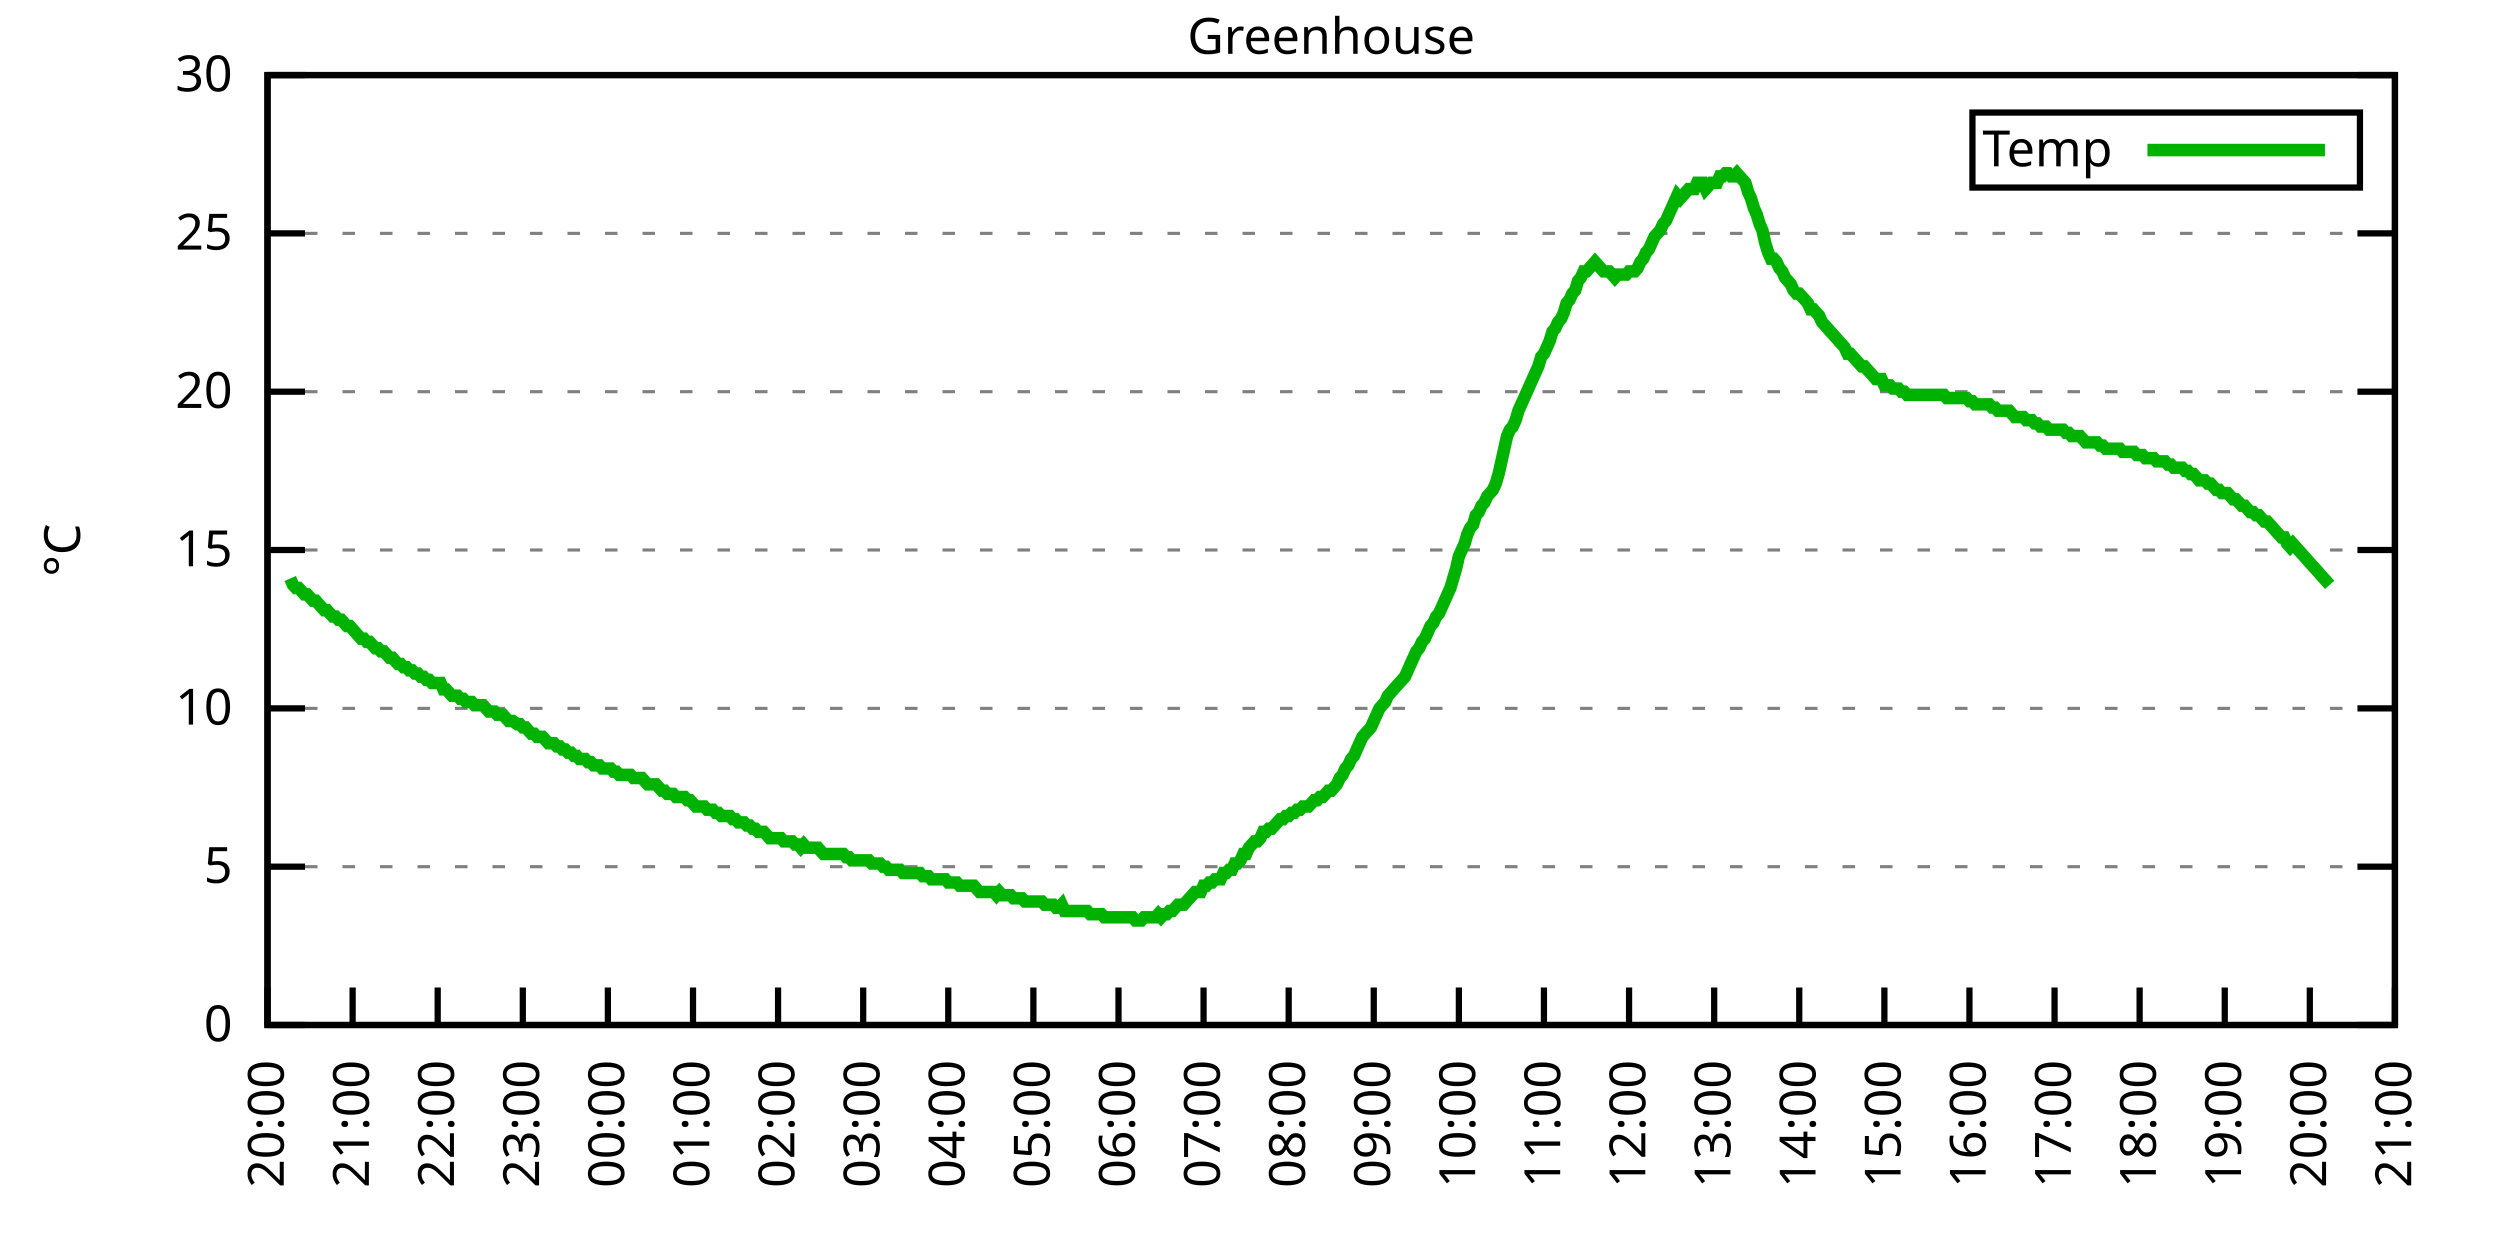
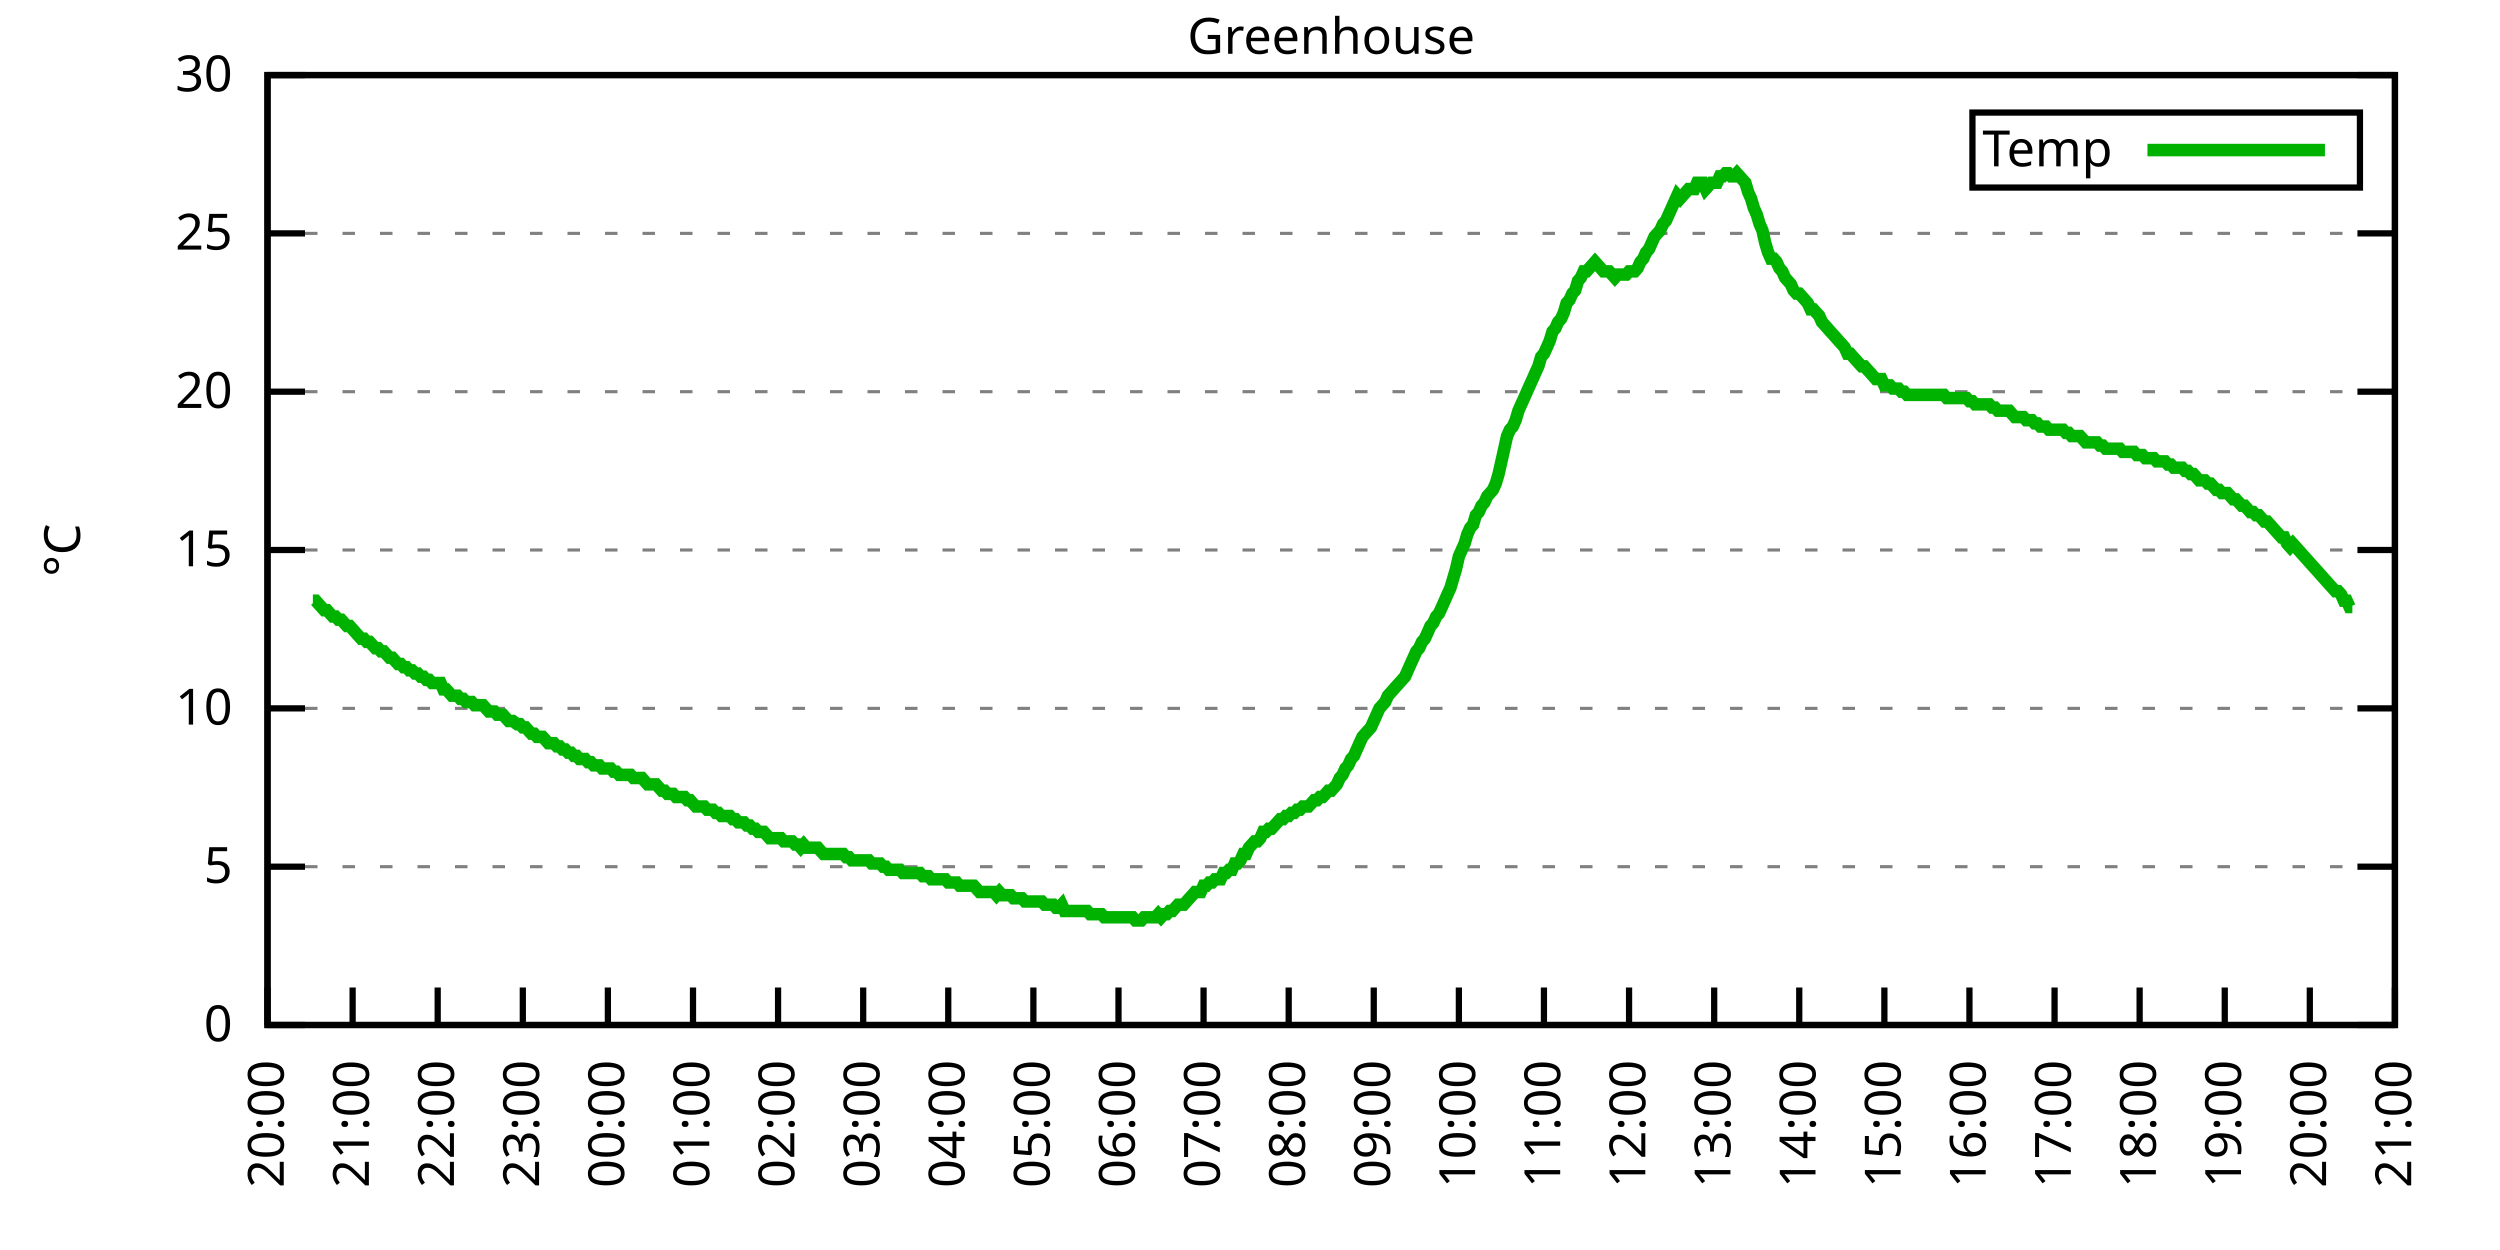
<svg xmlns="http://www.w3.org/2000/svg" xmlns:xlink="http://www.w3.org/1999/xlink" width="400" height="200" viewBox="0 0 400 200">
  <g id="gnuplot_canvas">
    <rect x="0" y="0" width="400" height="200" fill="none" />
    <defs>
      <circle id="gpDot" r="0.5" stroke-width="0.5" stroke="currentColor" />
      <path id="gpPt0" stroke-width="0.333" stroke="currentColor" d="M-1,0 h2 M0,-1 v2" />
      <path id="gpPt1" stroke-width="0.333" stroke="currentColor" d="M-1,-1 L1,1 M1,-1 L-1,1" />
      <path id="gpPt2" stroke-width="0.333" stroke="currentColor" d="M-1,0 L1,0 M0,-1 L0,1 M-1,-1 L1,1 M-1,1 L1,-1" />
      <rect id="gpPt3" stroke-width="0.333" stroke="currentColor" x="-1" y="-1" width="2" height="2" />
      <rect id="gpPt4" stroke-width="0.333" stroke="currentColor" fill="currentColor" x="-1" y="-1" width="2" height="2" />
      <circle id="gpPt5" stroke-width="0.333" stroke="currentColor" cx="0" cy="0" r="1" />
      <use xlink:href="#gpPt5" id="gpPt6" fill="currentColor" stroke="none" />
      <path id="gpPt7" stroke-width="0.333" stroke="currentColor" d="M0,-1.33 L-1.33,0.67 L1.33,0.67 z" />
      <use xlink:href="#gpPt7" id="gpPt8" fill="currentColor" stroke="none" />
      <use xlink:href="#gpPt7" id="gpPt9" stroke="currentColor" transform="rotate(180)" />
      <use xlink:href="#gpPt9" id="gpPt10" fill="currentColor" stroke="none" />
      <use xlink:href="#gpPt3" id="gpPt11" stroke="currentColor" transform="rotate(45)" />
      <use xlink:href="#gpPt11" id="gpPt12" fill="currentColor" stroke="none" />
      <path id="gpPt13" stroke-width="0.333" stroke="currentColor" d="M0,1.330 L1.265,0.411 L0.782,-1.067 L-0.782,-1.076 L-1.265,0.411 z" />
      <use xlink:href="#gpPt13" id="gpPt14" fill="currentColor" stroke="none" />
      <filter id="textbox" filterUnits="objectBoundingBox" x="0" y="0" height="1" width="1">
        <feFlood flood-color="white" flood-opacity="1" result="bgnd" />
        <feComposite in="SourceGraphic" in2="bgnd" operator="atop" />
      </filter>
      <filter id="greybox" filterUnits="objectBoundingBox" x="0" y="0" height="1" width="1">
        <feFlood flood-color="lightgrey" flood-opacity="1" result="grey" />
        <feComposite in="SourceGraphic" in2="grey" operator="atop" />
      </filter>
    </defs>
    <g fill="none" color="white" stroke="currentColor" stroke-width="1.00" stroke-linecap="butt" stroke-linejoin="miter">
</g>
    <g fill="none" color="black" stroke="currentColor" stroke-width="1.00" stroke-linecap="butt" stroke-linejoin="miter">
      <g stroke="none" shape-rendering="crispEdges">
        <polygon fill="rgb(255, 255, 255)" points="42.80,164.00 383.18,164.00 383.18,12.02 42.80,12.02 " />
      </g>
    </g>
    <g fill="none" color="black" stroke="currentColor" stroke-width="1.00" stroke-linecap="butt" stroke-linejoin="miter">
</g>
    <g fill="none" color="black" stroke="black" stroke-width="0.50" stroke-linecap="butt" stroke-linejoin="miter">
</g>
    <g fill="none" color="gray" stroke="currentColor" stroke-width="0.50" stroke-linecap="butt" stroke-linejoin="miter">
      <path stroke="gray" stroke-dasharray="2,4" class="gridline" d="M42.80,164.00 L383.19,164.00  " />
    </g>
    <g fill="none" color="gray" stroke="gray" stroke-width="1.00" stroke-linecap="butt" stroke-linejoin="miter">
</g>
    <g fill="none" color="black" stroke="currentColor" stroke-width="1.00" stroke-linecap="butt" stroke-linejoin="miter">
      <path stroke="black" d="M42.80,164.00 L48.80,164.00 M383.19,164.00 L377.19,164.00  " />
      <g transform="translate(37.20,166.60)" stroke="none" fill="black" font-family="Sans" font-size="8.00" text-anchor="end">
        <text>
          <tspan font-family="Sans"> 0</tspan>
        </text>
      </g>
    </g>
    <g fill="none" color="black" stroke="currentColor" stroke-width="1.00" stroke-linecap="butt" stroke-linejoin="miter">
</g>
    <g fill="none" color="black" stroke="black" stroke-width="0.50" stroke-linecap="butt" stroke-linejoin="miter">
</g>
    <g fill="none" color="gray" stroke="currentColor" stroke-width="0.50" stroke-linecap="butt" stroke-linejoin="miter">
      <path stroke="gray" stroke-dasharray="2,4" class="gridline" d="M42.80,138.67 L383.19,138.67  " />
    </g>
    <g fill="none" color="gray" stroke="gray" stroke-width="1.00" stroke-linecap="butt" stroke-linejoin="miter">
</g>
    <g fill="none" color="black" stroke="currentColor" stroke-width="1.00" stroke-linecap="butt" stroke-linejoin="miter">
      <path stroke="black" d="M42.80,138.67 L48.80,138.67 M383.19,138.67 L377.19,138.67  " />
      <g transform="translate(37.20,141.27)" stroke="none" fill="black" font-family="Sans" font-size="8.00" text-anchor="end">
        <text>
          <tspan font-family="Sans"> 5</tspan>
        </text>
      </g>
    </g>
    <g fill="none" color="black" stroke="currentColor" stroke-width="1.00" stroke-linecap="butt" stroke-linejoin="miter">
</g>
    <g fill="none" color="black" stroke="black" stroke-width="0.50" stroke-linecap="butt" stroke-linejoin="miter">
</g>
    <g fill="none" color="gray" stroke="currentColor" stroke-width="0.50" stroke-linecap="butt" stroke-linejoin="miter">
      <path stroke="gray" stroke-dasharray="2,4" class="gridline" d="M42.80,113.34 L383.19,113.34  " />
    </g>
    <g fill="none" color="gray" stroke="gray" stroke-width="1.00" stroke-linecap="butt" stroke-linejoin="miter">
</g>
    <g fill="none" color="black" stroke="currentColor" stroke-width="1.00" stroke-linecap="butt" stroke-linejoin="miter">
      <path stroke="black" d="M42.80,113.34 L48.80,113.34 M383.19,113.34 L377.19,113.34  " />
      <g transform="translate(37.20,115.94)" stroke="none" fill="black" font-family="Sans" font-size="8.00" text-anchor="end">
        <text>
          <tspan font-family="Sans"> 10</tspan>
        </text>
      </g>
    </g>
    <g fill="none" color="black" stroke="currentColor" stroke-width="1.00" stroke-linecap="butt" stroke-linejoin="miter">
</g>
    <g fill="none" color="black" stroke="black" stroke-width="0.50" stroke-linecap="butt" stroke-linejoin="miter">
</g>
    <g fill="none" color="gray" stroke="currentColor" stroke-width="0.50" stroke-linecap="butt" stroke-linejoin="miter">
      <path stroke="gray" stroke-dasharray="2,4" class="gridline" d="M42.80,88.00 L383.19,88.00  " />
    </g>
    <g fill="none" color="gray" stroke="gray" stroke-width="1.00" stroke-linecap="butt" stroke-linejoin="miter">
</g>
    <g fill="none" color="black" stroke="currentColor" stroke-width="1.00" stroke-linecap="butt" stroke-linejoin="miter">
      <path stroke="black" d="M42.80,88.00 L48.80,88.00 M383.19,88.00 L377.19,88.00  " />
      <g transform="translate(37.20,90.60)" stroke="none" fill="black" font-family="Sans" font-size="8.00" text-anchor="end">
        <text>
          <tspan font-family="Sans"> 15</tspan>
        </text>
      </g>
    </g>
    <g fill="none" color="black" stroke="currentColor" stroke-width="1.00" stroke-linecap="butt" stroke-linejoin="miter">
</g>
    <g fill="none" color="black" stroke="black" stroke-width="0.50" stroke-linecap="butt" stroke-linejoin="miter">
</g>
    <g fill="none" color="gray" stroke="currentColor" stroke-width="0.50" stroke-linecap="butt" stroke-linejoin="miter">
      <path stroke="gray" stroke-dasharray="2,4" class="gridline" d="M42.80,62.67 L383.19,62.67  " />
    </g>
    <g fill="none" color="gray" stroke="gray" stroke-width="1.00" stroke-linecap="butt" stroke-linejoin="miter">
</g>
    <g fill="none" color="black" stroke="currentColor" stroke-width="1.00" stroke-linecap="butt" stroke-linejoin="miter">
      <path stroke="black" d="M42.80,62.67 L48.80,62.67 M383.19,62.67 L377.19,62.67  " />
      <g transform="translate(37.20,65.27)" stroke="none" fill="black" font-family="Sans" font-size="8.00" text-anchor="end">
        <text>
          <tspan font-family="Sans"> 20</tspan>
        </text>
      </g>
    </g>
    <g fill="none" color="black" stroke="currentColor" stroke-width="1.00" stroke-linecap="butt" stroke-linejoin="miter">
</g>
    <g fill="none" color="black" stroke="black" stroke-width="0.50" stroke-linecap="butt" stroke-linejoin="miter">
</g>
    <g fill="none" color="gray" stroke="currentColor" stroke-width="0.50" stroke-linecap="butt" stroke-linejoin="miter">
      <path stroke="gray" stroke-dasharray="2,4" class="gridline" d="M42.80,37.34 L383.19,37.34  " />
    </g>
    <g fill="none" color="gray" stroke="gray" stroke-width="1.00" stroke-linecap="butt" stroke-linejoin="miter">
</g>
    <g fill="none" color="black" stroke="currentColor" stroke-width="1.00" stroke-linecap="butt" stroke-linejoin="miter">
      <path stroke="black" d="M42.80,37.34 L48.80,37.34 M383.19,37.34 L377.19,37.34  " />
      <g transform="translate(37.20,39.94)" stroke="none" fill="black" font-family="Sans" font-size="8.00" text-anchor="end">
        <text>
          <tspan font-family="Sans"> 25</tspan>
        </text>
      </g>
    </g>
    <g fill="none" color="black" stroke="currentColor" stroke-width="1.00" stroke-linecap="butt" stroke-linejoin="miter">
</g>
    <g fill="none" color="black" stroke="black" stroke-width="0.50" stroke-linecap="butt" stroke-linejoin="miter">
</g>
    <g fill="none" color="gray" stroke="currentColor" stroke-width="0.50" stroke-linecap="butt" stroke-linejoin="miter">
      <path stroke="gray" stroke-dasharray="2,4" class="gridline" d="M42.80,12.01 L383.19,12.01  " />
    </g>
    <g fill="none" color="gray" stroke="gray" stroke-width="1.00" stroke-linecap="butt" stroke-linejoin="miter">
</g>
    <g fill="none" color="black" stroke="currentColor" stroke-width="1.00" stroke-linecap="butt" stroke-linejoin="miter">
      <path stroke="black" d="M42.80,12.01 L48.80,12.01 M383.19,12.01 L377.19,12.01  " />
      <g transform="translate(37.20,14.61)" stroke="none" fill="black" font-family="Sans" font-size="8.00" text-anchor="end">
        <text>
          <tspan font-family="Sans"> 30</tspan>
        </text>
      </g>
    </g>
    <g fill="none" color="black" stroke="currentColor" stroke-width="1.00" stroke-linecap="butt" stroke-linejoin="miter">
      <path stroke="black" d="M42.80,164.00 L42.80,158.00  " />
      <g transform="translate(45.40,169.60) rotate(270.00)" stroke="none" fill="black" font-family="Sans" font-size="8.00" text-anchor="end">
        <text>
          <tspan font-family="Sans">20:00</tspan>
        </text>
      </g>
    </g>
    <g fill="none" color="black" stroke="currentColor" stroke-width="1.00" stroke-linecap="butt" stroke-linejoin="miter">
      <path stroke="black" d="M56.42,164.00 L56.42,158.00  " />
      <g transform="translate(59.02,169.60) rotate(270.00)" stroke="none" fill="black" font-family="Sans" font-size="8.00" text-anchor="end">
        <text>
          <tspan font-family="Sans">21:00</tspan>
        </text>
      </g>
    </g>
    <g fill="none" color="black" stroke="currentColor" stroke-width="1.00" stroke-linecap="butt" stroke-linejoin="miter">
      <path stroke="black" d="M70.03,164.00 L70.03,158.00  " />
      <g transform="translate(72.63,169.60) rotate(270.00)" stroke="none" fill="black" font-family="Sans" font-size="8.00" text-anchor="end">
        <text>
          <tspan font-family="Sans">22:00</tspan>
        </text>
      </g>
    </g>
    <g fill="none" color="black" stroke="currentColor" stroke-width="1.00" stroke-linecap="butt" stroke-linejoin="miter">
      <path stroke="black" d="M83.65,164.00 L83.65,158.00  " />
      <g transform="translate(86.25,169.60) rotate(270.00)" stroke="none" fill="black" font-family="Sans" font-size="8.00" text-anchor="end">
        <text>
          <tspan font-family="Sans">23:00</tspan>
        </text>
      </g>
    </g>
    <g fill="none" color="black" stroke="currentColor" stroke-width="1.00" stroke-linecap="butt" stroke-linejoin="miter">
      <path stroke="black" d="M97.26,164.00 L97.26,158.00  " />
      <g transform="translate(99.86,169.60) rotate(270.00)" stroke="none" fill="black" font-family="Sans" font-size="8.00" text-anchor="end">
        <text>
          <tspan font-family="Sans">00:00</tspan>
        </text>
      </g>
    </g>
    <g fill="none" color="black" stroke="currentColor" stroke-width="1.00" stroke-linecap="butt" stroke-linejoin="miter">
      <path stroke="black" d="M110.88,164.00 L110.88,158.00  " />
      <g transform="translate(113.48,169.60) rotate(270.00)" stroke="none" fill="black" font-family="Sans" font-size="8.00" text-anchor="end">
        <text>
          <tspan font-family="Sans">01:00</tspan>
        </text>
      </g>
    </g>
    <g fill="none" color="black" stroke="currentColor" stroke-width="1.00" stroke-linecap="butt" stroke-linejoin="miter">
      <path stroke="black" d="M124.49,164.00 L124.49,158.00  " />
      <g transform="translate(127.09,169.60) rotate(270.00)" stroke="none" fill="black" font-family="Sans" font-size="8.00" text-anchor="end">
        <text>
          <tspan font-family="Sans">02:00</tspan>
        </text>
      </g>
    </g>
    <g fill="none" color="black" stroke="currentColor" stroke-width="1.00" stroke-linecap="butt" stroke-linejoin="miter">
      <path stroke="black" d="M138.11,164.00 L138.11,158.00  " />
      <g transform="translate(140.71,169.60) rotate(270.00)" stroke="none" fill="black" font-family="Sans" font-size="8.00" text-anchor="end">
        <text>
          <tspan font-family="Sans">03:00</tspan>
        </text>
      </g>
    </g>
    <g fill="none" color="black" stroke="currentColor" stroke-width="1.00" stroke-linecap="butt" stroke-linejoin="miter">
      <path stroke="black" d="M151.72,164.00 L151.72,158.00  " />
      <g transform="translate(154.32,169.60) rotate(270.00)" stroke="none" fill="black" font-family="Sans" font-size="8.00" text-anchor="end">
        <text>
          <tspan font-family="Sans">04:00</tspan>
        </text>
      </g>
    </g>
    <g fill="none" color="black" stroke="currentColor" stroke-width="1.00" stroke-linecap="butt" stroke-linejoin="miter">
      <path stroke="black" d="M165.34,164.00 L165.34,158.00  " />
      <g transform="translate(167.94,169.60) rotate(270.00)" stroke="none" fill="black" font-family="Sans" font-size="8.00" text-anchor="end">
        <text>
          <tspan font-family="Sans">05:00</tspan>
        </text>
      </g>
    </g>
    <g fill="none" color="black" stroke="currentColor" stroke-width="1.00" stroke-linecap="butt" stroke-linejoin="miter">
      <path stroke="black" d="M178.96,164.00 L178.96,158.00  " />
      <g transform="translate(181.56,169.60) rotate(270.00)" stroke="none" fill="black" font-family="Sans" font-size="8.00" text-anchor="end">
        <text>
          <tspan font-family="Sans">06:00</tspan>
        </text>
      </g>
    </g>
    <g fill="none" color="black" stroke="currentColor" stroke-width="1.00" stroke-linecap="butt" stroke-linejoin="miter">
      <path stroke="black" d="M192.57,164.00 L192.57,158.00  " />
      <g transform="translate(195.17,169.60) rotate(270.00)" stroke="none" fill="black" font-family="Sans" font-size="8.00" text-anchor="end">
        <text>
          <tspan font-family="Sans">07:00</tspan>
        </text>
      </g>
    </g>
    <g fill="none" color="black" stroke="currentColor" stroke-width="1.00" stroke-linecap="butt" stroke-linejoin="miter">
      <path stroke="black" d="M206.19,164.00 L206.19,158.00  " />
      <g transform="translate(208.79,169.60) rotate(270.00)" stroke="none" fill="black" font-family="Sans" font-size="8.00" text-anchor="end">
        <text>
          <tspan font-family="Sans">08:00</tspan>
        </text>
      </g>
    </g>
    <g fill="none" color="black" stroke="currentColor" stroke-width="1.00" stroke-linecap="butt" stroke-linejoin="miter">
      <path stroke="black" d="M219.80,164.00 L219.80,158.00  " />
      <g transform="translate(222.40,169.60) rotate(270.00)" stroke="none" fill="black" font-family="Sans" font-size="8.00" text-anchor="end">
        <text>
          <tspan font-family="Sans">09:00</tspan>
        </text>
      </g>
    </g>
    <g fill="none" color="black" stroke="currentColor" stroke-width="1.00" stroke-linecap="butt" stroke-linejoin="miter">
      <path stroke="black" d="M233.42,164.00 L233.42,158.00  " />
      <g transform="translate(236.02,169.60) rotate(270.00)" stroke="none" fill="black" font-family="Sans" font-size="8.00" text-anchor="end">
        <text>
          <tspan font-family="Sans">10:00</tspan>
        </text>
      </g>
    </g>
    <g fill="none" color="black" stroke="currentColor" stroke-width="1.00" stroke-linecap="butt" stroke-linejoin="miter">
      <path stroke="black" d="M247.03,164.00 L247.03,158.00  " />
      <g transform="translate(249.63,169.60) rotate(270.00)" stroke="none" fill="black" font-family="Sans" font-size="8.00" text-anchor="end">
        <text>
          <tspan font-family="Sans">11:00</tspan>
        </text>
      </g>
    </g>
    <g fill="none" color="black" stroke="currentColor" stroke-width="1.00" stroke-linecap="butt" stroke-linejoin="miter">
      <path stroke="black" d="M260.65,164.00 L260.65,158.00  " />
      <g transform="translate(263.25,169.60) rotate(270.00)" stroke="none" fill="black" font-family="Sans" font-size="8.00" text-anchor="end">
        <text>
          <tspan font-family="Sans">12:00</tspan>
        </text>
      </g>
    </g>
    <g fill="none" color="black" stroke="currentColor" stroke-width="1.00" stroke-linecap="butt" stroke-linejoin="miter">
      <path stroke="black" d="M274.27,164.00 L274.27,158.00  " />
      <g transform="translate(276.87,169.60) rotate(270.00)" stroke="none" fill="black" font-family="Sans" font-size="8.00" text-anchor="end">
        <text>
          <tspan font-family="Sans">13:00</tspan>
        </text>
      </g>
    </g>
    <g fill="none" color="black" stroke="currentColor" stroke-width="1.00" stroke-linecap="butt" stroke-linejoin="miter">
      <path stroke="black" d="M287.88,164.00 L287.88,158.00  " />
      <g transform="translate(290.48,169.60) rotate(270.00)" stroke="none" fill="black" font-family="Sans" font-size="8.00" text-anchor="end">
        <text>
          <tspan font-family="Sans">14:00</tspan>
        </text>
      </g>
    </g>
    <g fill="none" color="black" stroke="currentColor" stroke-width="1.00" stroke-linecap="butt" stroke-linejoin="miter">
      <path stroke="black" d="M301.50,164.00 L301.50,158.00  " />
      <g transform="translate(304.10,169.60) rotate(270.00)" stroke="none" fill="black" font-family="Sans" font-size="8.00" text-anchor="end">
        <text>
          <tspan font-family="Sans">15:00</tspan>
        </text>
      </g>
    </g>
    <g fill="none" color="black" stroke="currentColor" stroke-width="1.00" stroke-linecap="butt" stroke-linejoin="miter">
      <path stroke="black" d="M315.11,164.00 L315.11,158.00  " />
      <g transform="translate(317.71,169.60) rotate(270.00)" stroke="none" fill="black" font-family="Sans" font-size="8.00" text-anchor="end">
        <text>
          <tspan font-family="Sans">16:00</tspan>
        </text>
      </g>
    </g>
    <g fill="none" color="black" stroke="currentColor" stroke-width="1.00" stroke-linecap="butt" stroke-linejoin="miter">
      <path stroke="black" d="M328.73,164.00 L328.73,158.00  " />
      <g transform="translate(331.33,169.60) rotate(270.00)" stroke="none" fill="black" font-family="Sans" font-size="8.00" text-anchor="end">
        <text>
          <tspan font-family="Sans">17:00</tspan>
        </text>
      </g>
    </g>
    <g fill="none" color="black" stroke="currentColor" stroke-width="1.00" stroke-linecap="butt" stroke-linejoin="miter">
      <path stroke="black" d="M342.34,164.00 L342.34,158.00  " />
      <g transform="translate(344.94,169.60) rotate(270.00)" stroke="none" fill="black" font-family="Sans" font-size="8.00" text-anchor="end">
        <text>
          <tspan font-family="Sans">18:00</tspan>
        </text>
      </g>
    </g>
    <g fill="none" color="black" stroke="currentColor" stroke-width="1.00" stroke-linecap="butt" stroke-linejoin="miter">
      <path stroke="black" d="M355.96,164.00 L355.96,158.00  " />
      <g transform="translate(358.56,169.60) rotate(270.00)" stroke="none" fill="black" font-family="Sans" font-size="8.00" text-anchor="end">
        <text>
          <tspan font-family="Sans">19:00</tspan>
        </text>
      </g>
    </g>
    <g fill="none" color="black" stroke="currentColor" stroke-width="1.00" stroke-linecap="butt" stroke-linejoin="miter">
      <path stroke="black" d="M369.57,164.00 L369.57,158.00  " />
      <g transform="translate(372.17,169.60) rotate(270.00)" stroke="none" fill="black" font-family="Sans" font-size="8.00" text-anchor="end">
        <text>
          <tspan font-family="Sans">20:00</tspan>
        </text>
      </g>
    </g>
    <g fill="none" color="black" stroke="currentColor" stroke-width="1.00" stroke-linecap="butt" stroke-linejoin="miter">
      <path stroke="black" d="M383.19,164.00 L383.19,158.00  " />
      <g transform="translate(385.79,169.60) rotate(270.00)" stroke="none" fill="black" font-family="Sans" font-size="8.00" text-anchor="end">
        <text>
          <tspan font-family="Sans">21:00</tspan>
        </text>
      </g>
    </g>
    <g fill="none" color="black" stroke="currentColor" stroke-width="1.00" stroke-linecap="butt" stroke-linejoin="miter">
</g>
    <g fill="none" color="black" stroke="currentColor" stroke-width="1.00" stroke-linecap="butt" stroke-linejoin="miter">
      <path stroke="black" d="M42.80,12.01 L42.80,164.00 L383.19,164.00 L383.19,12.01 L42.80,12.01 Z  " />
    </g>
    <g fill="none" color="black" stroke="currentColor" stroke-width="1.00" stroke-linecap="butt" stroke-linejoin="miter">
</g>
    <g fill="none" color="black" stroke="currentColor" stroke-width="1.00" stroke-linecap="butt" stroke-linejoin="miter">
      <path stroke="black" d="M315.59,30.01 L315.59,18.01 L377.59,18.01 L377.59,30.01 L315.59,30.01 Z  " />
    </g>
    <g id="Greenhouse_plot_1">
      <g fill="none" color="white" stroke="black" stroke-width="2.00" stroke-linecap="butt" stroke-linejoin="miter">
</g>
      <g fill="none" color="black" stroke="currentColor" stroke-width="2.00" stroke-linecap="butt" stroke-linejoin="miter">
        <g transform="translate(337.99,26.61)" stroke="none" fill="black" font-family="Sans" font-size="8.00" text-anchor="end">
          <text>
            <tspan font-family="Sans">Temp</tspan>
          </text>
        </g>
      </g>
      <g fill="none" color="black" stroke="currentColor" stroke-width="2.00" stroke-linecap="butt" stroke-linejoin="miter">
-         <path stroke="rgb(  0, 178,   0)" d="M343.59,24.01 L371.99,24.01 M46.43,92.56 L46.88,93.58 L47.34,94.08 L47.79,94.08 L48.25,94.59 L48.70,95.10   L49.15,95.10 L49.61,95.60 L50.06,96.11 L50.52,96.11 L50.97,96.62 L51.42,97.12 L51.88,97.63 L52.33,97.63   L52.78,98.14 L53.24,98.64 L53.69,98.64 L54.15,99.15 L54.60,99.15 L55.05,99.66 L55.51,100.16 L55.96,100.16   L56.42,100.67 L56.87,101.18 L57.32,101.68 L57.78,102.19 L58.23,102.19 L58.68,102.70 L59.14,102.70 L59.59,103.20   L60.05,103.71 L60.50,103.71 L60.95,104.22 L61.41,104.22 L61.86,104.72 L62.32,105.23 L62.77,105.23 L63.22,105.74   L63.68,106.24 L64.13,106.24 L64.58,106.75 L65.04,106.75 L65.49,107.26 L65.95,107.26 L66.40,107.76 L66.85,107.76   L67.31,108.27 L67.76,108.27 L68.22,108.78 L68.67,108.78 L69.12,109.28 L69.58,109.28 L70.03,109.28 L70.49,109.28   L70.94,110.30 L71.39,110.30 L71.85,110.80 L72.30,111.31 L72.75,111.31 L73.21,111.31 L73.66,111.82 L74.12,111.82   L74.57,112.32 L75.02,112.32 L75.48,112.32 L75.93,112.83 L76.39,112.83 L76.84,112.83 L77.29,112.83 L77.75,113.34   L78.20,113.84 L78.65,113.84 L79.11,113.84 L79.56,114.35 L80.02,114.35 L80.47,114.35 L80.92,114.86 L81.38,115.36   L81.83,115.36 L82.06,115.36 L82.74,115.87 L83.19,115.87 L83.65,116.38 L84.10,116.38 L84.55,116.88 L85.01,117.39   L85.46,117.39 L85.92,117.90 L86.37,117.90 L86.82,117.90 L87.28,118.40 L87.73,118.91 L88.19,118.91 L88.64,118.91   L89.09,119.42 L89.55,119.42 L90.00,119.92 L90.45,119.92 L90.91,120.43 L91.36,120.43 L91.82,120.94 L92.27,120.94   L92.72,121.44 L93.18,121.44 L93.63,121.44 L94.09,121.95 L94.54,121.95 L94.99,122.46 L95.45,122.46 L95.90,122.46   L96.35,122.96 L96.81,122.96 L97.26,122.96 L97.72,122.96 L98.17,123.47 L98.62,123.47 L99.08,123.98 L99.53,123.98   L99.99,123.98 L100.44,123.98 L100.89,123.98 L101.35,124.48 L101.80,124.48 L102.25,124.48 L102.71,124.48 L103.16,124.99   L103.62,125.50 L104.07,125.50 L104.52,125.50 L104.98,125.50 L105.43,126.00 L105.89,126.51 L106.34,126.51 L106.79,127.02   L107.25,127.02 L107.70,127.02 L108.15,127.52 L108.61,127.52 L109.06,127.52 L109.52,127.52 L109.97,128.03 L110.42,128.03   L110.88,128.54 L111.33,129.04 L111.79,129.04 L112.24,129.04 L112.69,129.04 L113.15,129.55 L113.60,129.55 L114.05,129.55   L114.51,130.06 L114.96,130.06 L115.42,130.56 L115.87,130.56 L116.32,130.56 L116.78,130.56 L117.23,131.07 L117.69,131.07   L118.14,131.58 L118.59,131.58 L119.05,131.58 L119.50,132.08 L119.96,132.08 L120.41,132.59 L120.86,132.59 L121.32,133.10   L121.77,133.10 L122.22,133.10 L122.68,133.60 L123.13,134.11 L123.59,134.11 L124.04,134.11 L124.49,134.11 L124.95,134.11   L125.40,134.62 L125.86,134.62 L126.31,134.62 L126.76,134.62 L127.22,135.12 L127.67,135.12 L128.12,135.63 L128.58,135.12   L129.03,135.63 L129.49,135.63 L129.94,135.63 L130.39,135.63 L130.85,135.63 L131.30,136.14 L131.76,136.64 L132.21,136.64   L132.66,136.64 L133.12,136.64 L133.57,136.64 L134.02,136.64 L134.48,136.64 L134.93,136.64 L135.39,137.15 L135.84,137.15   L136.29,137.66 L136.75,137.66 L137.20,137.66 L137.66,137.66 L138.11,137.66 L138.56,137.66 L139.02,137.66 L139.47,138.16   L139.92,138.16 L140.38,138.16 L140.83,138.16 L141.29,138.67 L141.74,138.67 L142.19,139.17 L142.65,139.17 L143.10,139.17   L143.56,139.17 L144.01,139.17 L144.46,139.68 L144.92,139.68 L145.37,139.68 L145.82,139.68 L146.28,139.68 L146.73,139.68   L147.19,139.68 L147.64,140.19 L148.09,140.19 L148.55,140.19 L149.00,140.69 L149.46,140.69 L149.91,140.69 L150.36,140.69   L150.82,140.69 L151.27,140.69 L151.72,141.20 L152.18,141.20 L152.63,141.20 L153.09,141.20 L153.54,141.71 L153.99,141.71   L154.45,141.71 L154.90,141.71 L155.36,141.71 L155.81,141.71 L156.26,142.21 L156.72,142.72 L157.17,142.72 L157.62,142.72   L158.08,142.72 L158.53,142.72 L158.99,142.72 L159.44,143.23 L159.89,142.72 L160.35,143.23 L160.80,143.23 L161.26,143.23   L161.71,143.23 L162.16,143.73 L162.62,143.73 L163.07,143.73 L163.52,143.73 L163.98,144.24 L164.43,144.24 L164.89,144.24   L165.34,144.24 L165.79,144.24 L166.25,144.24 L166.70,144.24 L167.16,144.75 L167.61,144.75 L168.06,144.75 L168.52,144.75   L168.97,145.25 L169.43,145.25 L169.88,144.75 L170.33,145.76 L170.79,145.76 L171.24,145.76 L171.69,145.76 L172.15,145.76   L172.60,145.76 L173.06,145.76 L173.51,145.76 L173.96,145.76 L174.42,146.27 L174.87,146.27 L175.33,146.27 L175.78,146.27   L176.23,146.27 L176.69,146.77 L177.14,146.77 L177.59,146.77 L178.05,146.77 L178.50,146.77 L178.96,146.77 L179.41,146.77   L179.86,146.77 L180.32,146.77 L180.77,146.77 L181.23,146.77 L181.68,147.28 L182.13,147.28 L182.59,147.28 L183.04,146.77   L183.49,146.77 L183.95,146.77 L184.40,146.77 L184.86,146.77 L185.31,146.27 L185.76,146.77 L186.22,146.27 L186.67,146.27   L187.13,145.76 L187.58,145.76 L188.03,145.25 L188.49,144.75 L188.94,144.75 L189.39,144.75 L189.85,144.24 L190.30,143.73   L190.76,143.23 L191.21,142.72 L191.66,142.72 L192.12,142.72 L192.57,141.71 L193.03,141.71 L193.48,141.20 L193.93,141.20   L194.39,140.69 L194.84,140.69 L195.29,140.69 L195.75,139.68 L196.20,139.68 L196.66,139.17 L197.11,139.17 L197.56,138.16   L198.02,138.16 L198.47,137.66 L198.93,136.64 L199.38,136.64 L199.83,135.63 L200.29,135.12 L200.74,134.62 L201.19,134.62   L201.65,134.11 L202.10,133.10 L202.56,133.10 L203.01,132.59 L203.46,132.59 L203.92,132.08 L204.37,131.58 L204.83,131.07   L205.28,131.07 L205.73,130.56 L206.19,130.56 L206.64,130.06 L207.09,130.06 L207.55,129.55 L208.00,129.55 L208.46,129.04   L208.91,129.04 L209.36,129.04 L209.82,128.54 L210.27,128.03 L210.73,128.03 L211.18,127.52 L211.63,127.52 L212.09,127.02   L212.54,126.51 L213.00,126.51 L213.45,126.00 L213.90,125.50 L214.36,124.48 L214.81,123.98 L215.26,122.96 L215.72,122.46   L216.17,121.44 L216.63,120.94 L217.08,119.92 L217.53,118.91 L217.99,117.90 L218.44,117.39 L218.90,116.88 L219.35,116.38   L219.80,115.36 L220.26,114.35 L220.71,113.34 L221.16,112.83 L221.62,112.32 L222.07,111.31 L222.53,110.80 L222.98,110.30   L223.43,109.79 L223.89,109.28 L224.34,108.78 L224.80,108.27 L225.25,107.26 L225.70,106.24 L226.16,105.23 L226.61,104.22   L227.06,103.71 L227.52,102.70 L227.97,102.19 L228.43,101.18 L228.88,100.16 L229.33,99.66 L229.79,98.64 L230.24,98.14   L230.70,97.12 L231.15,96.11 L231.60,95.10 L232.06,94.08 L232.51,92.56 L232.96,91.04 L233.42,89.02 L233.87,88.00   L234.33,86.99 L234.78,85.47 L235.23,84.46 L235.69,83.95 L236.14,82.43 L236.60,81.93 L237.05,80.91 L237.50,80.41   L237.96,79.39 L238.41,78.89 L238.86,78.38 L239.32,77.37 L239.77,75.85 L240.23,73.82 L240.68,71.79 L241.13,69.77   L241.59,68.75 L242.04,68.25 L242.50,67.23 L242.95,65.71 L243.40,64.70 L243.86,63.69 L244.31,62.67 L244.76,61.66   L245.22,60.65 L245.67,59.63 L246.13,58.62 L246.58,57.10 L247.03,56.59 L247.49,55.58 L247.94,54.57 L248.40,53.05   L248.85,52.54 L249.30,51.53 L249.76,51.02 L250.21,50.01 L250.66,48.49 L251.12,47.98 L251.57,46.97 L252.03,46.46   L252.48,44.94 L252.93,44.43 L253.39,43.42 L253.84,43.42 L254.30,42.91 L254.75,42.41 L255.20,41.90 L255.66,42.41   L256.11,42.91 L256.56,43.42 L257.02,43.42 L257.47,43.42 L257.93,43.93 L258.38,44.43 L258.83,43.93 L259.29,43.93   L259.74,43.93 L260.20,43.93 L260.65,43.42 L261.10,43.42 L261.56,43.42 L262.01,42.91 L262.47,41.90 L262.92,41.39   L263.37,40.38 L263.83,39.87 L264.28,38.86 L264.73,37.85 L265.19,37.34 L265.64,36.84 L266.10,35.82 L266.55,35.32   L267.00,34.30 L267.46,33.29 L267.91,32.28 L268.37,31.26 L268.82,31.77 L269.27,31.26 L269.73,30.76 L270.18,30.25   L270.63,30.25 L271.09,30.25 L271.54,29.24 L272.00,29.24 L272.45,29.24 L272.90,30.25 L273.36,29.74 L273.81,29.24   L274.27,29.24 L274.72,29.24 L275.17,28.22 L275.63,28.22 L276.08,27.72 L276.53,27.72 L276.99,28.22 L277.44,28.22   L277.90,27.72 L278.35,28.22 L278.80,28.73 L279.26,29.24 L279.71,30.76 L280.17,31.77 L280.62,33.29 L281.07,34.30   L281.53,35.82 L281.98,36.84 L282.43,38.86 L282.89,40.38 L283.34,41.39 L283.80,41.39 L284.25,41.90 L284.70,42.91   L285.16,43.42 L285.61,44.43 L286.07,44.94 L286.52,45.45 L286.97,46.46 L287.43,46.97 L287.88,46.97 L288.33,47.47   L288.79,47.98 L289.24,48.49 L289.70,49.50 L290.15,49.50 L290.60,50.01 L291.06,50.51 L291.51,51.53 L291.97,52.03   L292.42,52.54 L292.87,53.05 L293.33,53.55 L293.78,54.06 L294.23,54.57 L294.69,55.07 L295.14,55.58 L295.60,56.59   L296.05,56.59 L296.50,57.10 L296.96,57.61 L297.41,58.11 L297.87,58.62 L298.32,58.62 L298.77,59.13 L299.23,59.63   L299.68,60.14 L300.13,60.65 L300.59,60.65 L301.04,60.65 L301.50,61.66 L301.95,61.66 L302.40,61.66 L302.86,62.17   L303.31,62.17 L303.77,62.17 L304.22,62.67 L304.67,62.67 L305.13,63.18 L305.58,63.18 L306.03,63.18 L306.49,63.18   L306.94,63.18 L307.40,63.18 L307.85,63.18 L308.30,63.18 L308.76,63.18 L309.21,63.18 L309.67,63.18 L310.12,63.18   L310.57,63.18 L311.03,63.18 L311.48,63.69 L311.94,63.69 L312.39,63.69 L312.84,63.69 L313.30,63.69 L313.75,63.69   L314.20,63.69 L314.66,63.69 L315.11,64.19 L315.57,64.19 L316.02,64.70 L316.47,64.70 L316.93,64.70 L317.38,64.70   L317.84,64.70 L318.29,64.70 L318.74,65.21 L319.20,65.21 L319.65,65.71 L320.10,65.71 L320.56,65.71 L321.01,65.71   L321.47,65.71 L321.92,66.22 L322.37,66.73 L322.83,66.73 L323.28,66.73 L323.74,66.73 L324.19,67.23 L324.64,67.23   L325.10,67.23 L325.55,67.74 L326.00,67.74 L326.46,68.25 L326.91,68.25 L327.37,68.25 L327.82,68.75 L328.27,68.75   L328.73,68.75 L329.18,68.75 L329.64,68.75 L330.09,68.75 L330.54,69.26 L331.00,69.26 L331.45,69.77 L331.90,69.77   L332.36,69.77 L332.81,69.77 L333.27,70.27 L333.72,70.78 L334.17,70.78 L334.63,70.78 L335.08,70.78 L335.54,70.78   L335.99,71.29 L336.44,71.29 L336.90,71.79 L337.35,71.79 L337.80,71.79 L338.26,71.79 L338.71,71.79 L339.17,71.79   L339.62,72.30 L340.07,72.30 L340.53,72.30 L340.98,72.30 L341.44,72.30 L341.89,72.81 L342.34,72.81 L342.80,72.81   L343.25,73.31 L343.70,73.31 L344.16,73.31 L344.61,73.31 L345.07,73.82 L345.52,73.82 L345.97,73.82 L346.43,73.82   L346.88,74.33 L347.34,74.33 L347.79,74.83 L348.24,74.83 L348.70,74.83 L349.15,74.83 L349.60,75.34 L350.06,75.34   L350.51,75.85 L350.97,75.85 L351.42,76.35 L351.87,76.86 L352.33,76.86 L352.78,76.86 L353.24,77.37 L353.69,77.37   L354.14,77.87 L354.60,78.38 L355.05,78.38 L355.50,78.89 L355.96,78.89 L356.41,78.89 L356.87,79.39 L357.32,79.90   L357.77,79.90 L358.23,80.41 L358.68,80.91 L359.14,80.91 L359.59,81.42 L360.04,81.93 L360.50,81.93 L360.95,82.43   L361.41,82.43 L361.86,82.94 L362.31,83.45 L362.77,83.45 L363.22,83.95 L363.67,84.46 L364.13,84.97 L364.58,85.47   L365.04,85.98 L365.49,85.98 L365.94,86.99 L366.40,87.50 L366.85,86.99 L367.31,87.50 L367.76,88.00 L368.21,88.51   L368.67,89.02 L369.12,89.52 L369.57,90.03 L370.03,90.54 L370.48,91.04 L370.94,91.55 L371.39,92.06 L371.84,92.56   L372.30,93.07 L372.75,93.58  " />
+         <path stroke="rgb(  0, 178,   0)" d="M343.59,24.01 L371.99,24.01 M50.06,96.11 L50.52,96.11 L50.97,96.62 L51.42,97.12 L51.88,97.63 L52.33,97.63   L52.78,98.14 L53.24,98.64 L53.69,98.64 L54.15,99.15 L54.60,99.15 L55.05,99.66 L55.51,100.16 L55.96,100.16   L56.42,100.67 L56.87,101.18 L57.32,101.68 L57.78,102.19 L58.23,102.19 L58.68,102.70 L59.14,102.70 L59.59,103.20   L60.05,103.71 L60.50,103.71 L60.95,104.22 L61.41,104.22 L61.86,104.72 L62.32,105.23 L62.77,105.23 L63.22,105.74   L63.68,106.24 L64.13,106.24 L64.58,106.75 L65.04,106.75 L65.49,107.26 L65.95,107.26 L66.40,107.76 L66.85,107.76   L67.31,108.27 L67.76,108.27 L68.22,108.78 L68.67,108.78 L69.12,109.28 L69.58,109.28 L70.03,109.28 L70.49,109.28   L70.94,110.30 L71.39,110.30 L71.85,110.80 L72.30,111.31 L72.75,111.31 L73.21,111.31 L73.66,111.82 L74.12,111.82   L74.57,112.32 L75.02,112.32 L75.48,112.32 L75.93,112.83 L76.39,112.83 L76.84,112.83 L77.29,112.83 L77.75,113.34   L78.20,113.84 L78.65,113.84 L79.11,113.84 L79.56,114.35 L80.02,114.35 L80.47,114.35 L80.92,114.86 L81.38,115.36   L81.83,115.36 L82.06,115.36 L82.74,115.87 L83.19,115.87 L83.65,116.38 L84.10,116.38 L84.55,116.88 L85.01,117.39   L85.46,117.39 L85.92,117.90 L86.37,117.90 L86.82,117.90 L87.28,118.40 L87.73,118.91 L88.19,118.91 L88.64,118.91   L89.09,119.42 L89.55,119.42 L90.00,119.92 L90.45,119.92 L90.91,120.43 L91.36,120.43 L91.82,120.94 L92.27,120.94   L92.72,121.44 L93.18,121.44 L93.63,121.44 L94.09,121.95 L94.54,121.95 L94.99,122.46 L95.45,122.46 L95.90,122.46   L96.35,122.96 L96.81,122.96 L97.26,122.96 L97.72,122.96 L98.17,123.47 L98.62,123.47 L99.08,123.98 L99.53,123.98   L99.99,123.98 L100.44,123.98 L100.89,123.98 L101.35,124.48 L101.80,124.48 L102.25,124.48 L102.71,124.48 L103.16,124.99   L103.62,125.50 L104.07,125.50 L104.52,125.50 L104.98,125.50 L105.43,126.00 L105.89,126.51 L106.34,126.51 L106.79,127.02   L107.25,127.02 L107.70,127.02 L108.15,127.52 L108.61,127.52 L109.06,127.52 L109.52,127.52 L109.97,128.03 L110.42,128.03   L110.88,128.54 L111.33,129.04 L111.79,129.04 L112.24,129.04 L112.69,129.04 L113.15,129.55 L113.60,129.55 L114.05,129.55   L114.51,130.06 L114.96,130.06 L115.42,130.56 L115.87,130.56 L116.32,130.56 L116.78,130.56 L117.23,131.07 L117.69,131.07   L118.14,131.58 L118.59,131.58 L119.05,131.58 L119.50,132.08 L119.96,132.08 L120.41,132.59 L120.86,132.59 L121.32,133.10   L121.77,133.10 L122.22,133.10 L122.68,133.60 L123.13,134.11 L123.59,134.11 L124.04,134.11 L124.49,134.11 L124.95,134.11   L125.40,134.62 L125.86,134.62 L126.31,134.62 L126.76,134.62 L127.22,135.12 L127.67,135.12 L128.12,135.63 L128.58,135.12   L129.03,135.63 L129.49,135.63 L129.94,135.63 L130.39,135.63 L130.85,135.63 L131.30,136.14 L131.76,136.64 L132.21,136.64   L132.66,136.64 L133.12,136.64 L133.57,136.64 L134.02,136.64 L134.48,136.64 L134.93,136.64 L135.39,137.15 L135.84,137.15   L136.29,137.66 L136.75,137.66 L137.20,137.66 L137.66,137.66 L138.11,137.66 L138.56,137.66 L139.02,137.66 L139.47,138.16   L139.92,138.16 L140.38,138.16 L140.83,138.16 L141.29,138.67 L141.74,138.67 L142.19,139.17 L142.65,139.17 L143.10,139.17   L143.56,139.17 L144.01,139.17 L144.46,139.68 L144.92,139.68 L145.37,139.68 L145.82,139.68 L146.28,139.68 L146.73,139.68   L147.19,139.68 L147.64,140.19 L148.09,140.19 L148.55,140.19 L149.00,140.69 L149.46,140.69 L149.91,140.69 L150.36,140.69   L150.82,140.69 L151.27,140.69 L151.72,141.20 L152.18,141.20 L152.63,141.20 L153.09,141.20 L153.54,141.71 L153.99,141.71   L154.45,141.71 L154.90,141.71 L155.36,141.71 L155.81,141.71 L156.26,142.21 L156.72,142.72 L157.17,142.72 L157.62,142.72   L158.08,142.72 L158.53,142.72 L158.99,142.72 L159.44,143.23 L159.89,142.72 L160.35,143.23 L160.80,143.23 L161.26,143.23   L161.71,143.23 L162.16,143.73 L162.62,143.73 L163.07,143.73 L163.52,143.73 L163.98,144.24 L164.43,144.24 L164.89,144.24   L165.34,144.24 L165.79,144.24 L166.25,144.24 L166.70,144.24 L167.16,144.75 L167.61,144.75 L168.06,144.75 L168.52,144.75   L168.97,145.25 L169.43,145.25 L169.88,144.75 L170.33,145.76 L170.79,145.76 L171.24,145.76 L171.69,145.76 L172.15,145.76   L172.60,145.76 L173.06,145.76 L173.51,145.76 L173.96,145.76 L174.42,146.27 L174.87,146.27 L175.33,146.27 L175.78,146.27   L176.23,146.27 L176.69,146.77 L177.14,146.77 L177.59,146.77 L178.05,146.77 L178.50,146.77 L178.96,146.77 L179.41,146.77   L179.86,146.77 L180.32,146.77 L180.77,146.77 L181.23,146.77 L181.68,147.28 L182.13,147.28 L182.59,147.28 L183.04,146.77   L183.49,146.77 L183.95,146.77 L184.40,146.77 L184.86,146.77 L185.31,146.27 L185.76,146.77 L186.22,146.27 L186.67,146.27   L187.13,145.76 L187.58,145.76 L188.03,145.25 L188.49,144.75 L188.94,144.75 L189.39,144.75 L189.85,144.24 L190.30,143.73   L190.76,143.23 L191.21,142.72 L191.66,142.72 L192.12,142.72 L192.57,141.71 L193.03,141.71 L193.48,141.20 L193.93,141.20   L194.39,140.69 L194.84,140.69 L195.29,140.69 L195.75,139.68 L196.20,139.68 L196.66,139.17 L197.11,139.17 L197.56,138.16   L198.02,138.16 L198.47,137.66 L198.93,136.64 L199.38,136.64 L199.83,135.63 L200.29,135.12 L200.74,134.62 L201.19,134.62   L201.65,134.11 L202.10,133.10 L202.56,133.10 L203.01,132.59 L203.46,132.59 L203.92,132.08 L204.37,131.58 L204.83,131.07   L205.28,131.07 L205.73,130.56 L206.19,130.56 L206.64,130.06 L207.09,130.06 L207.55,129.55 L208.00,129.55 L208.46,129.04   L208.91,129.04 L209.36,129.04 L209.82,128.54 L210.27,128.03 L210.73,128.03 L211.18,127.52 L211.63,127.52 L212.09,127.02   L212.54,126.51 L213.00,126.51 L213.45,126.00 L213.90,125.50 L214.36,124.48 L214.81,123.98 L215.26,122.96 L215.72,122.46   L216.17,121.44 L216.63,120.94 L217.08,119.92 L217.53,118.91 L217.99,117.90 L218.44,117.39 L218.90,116.88 L219.35,116.38   L219.80,115.36 L220.26,114.35 L220.71,113.34 L221.16,112.83 L221.62,112.32 L222.07,111.31 L222.53,110.80 L222.98,110.30   L223.43,109.79 L223.89,109.28 L224.34,108.78 L224.80,108.27 L225.25,107.26 L225.70,106.24 L226.16,105.23 L226.61,104.22   L227.06,103.71 L227.52,102.70 L227.97,102.19 L228.43,101.18 L228.88,100.16 L229.33,99.66 L229.79,98.64 L230.24,98.14   L230.70,97.12 L231.15,96.11 L231.60,95.10 L232.06,94.08 L232.51,92.56 L232.96,91.04 L233.42,89.02 L233.87,88.00   L234.33,86.99 L234.78,85.47 L235.23,84.46 L235.69,83.95 L236.14,82.43 L236.60,81.93 L237.05,80.91 L237.50,80.41   L237.96,79.39 L238.41,78.89 L238.86,78.38 L239.32,77.37 L239.77,75.85 L240.23,73.82 L240.68,71.79 L241.13,69.77   L241.59,68.75 L242.04,68.25 L242.50,67.23 L242.95,65.71 L243.40,64.70 L243.86,63.69 L244.31,62.67 L244.76,61.66   L245.22,60.65 L245.67,59.63 L246.13,58.62 L246.58,57.10 L247.03,56.59 L247.49,55.58 L247.94,54.57 L248.40,53.05   L248.85,52.54 L249.30,51.53 L249.76,51.02 L250.21,50.01 L250.66,48.49 L251.12,47.98 L251.57,46.97 L252.03,46.46   L252.48,44.94 L252.93,44.43 L253.39,43.42 L253.84,43.42 L254.30,42.91 L254.75,42.41 L255.20,41.90 L255.66,42.41   L256.11,42.91 L256.56,43.42 L257.02,43.42 L257.47,43.42 L257.93,43.93 L258.38,44.43 L258.83,43.93 L259.29,43.93   L259.74,43.93 L260.20,43.93 L260.65,43.42 L261.10,43.42 L261.56,43.42 L262.01,42.91 L262.47,41.90 L262.92,41.39   L263.37,40.38 L263.83,39.87 L264.28,38.86 L264.73,37.85 L265.19,37.34 L265.64,36.84 L266.10,35.82 L266.55,35.32   L267.00,34.30 L267.46,33.29 L267.91,32.28 L268.37,31.26 L268.82,31.77 L269.27,31.26 L269.73,30.76 L270.18,30.25   L270.63,30.25 L271.09,30.25 L271.54,29.24 L272.00,29.24 L272.45,29.24 L272.90,30.25 L273.36,29.74 L273.81,29.24   L274.27,29.24 L274.72,29.24 L275.17,28.22 L275.63,28.22 L276.08,27.72 L276.53,27.72 L276.99,28.22 L277.44,28.22   L277.90,27.72 L278.35,28.22 L278.80,28.73 L279.26,29.24 L279.71,30.76 L280.17,31.77 L280.62,33.29 L281.07,34.30   L281.53,35.82 L281.98,36.84 L282.43,38.86 L282.89,40.38 L283.34,41.39 L283.80,41.39 L284.25,41.90 L284.70,42.91   L285.16,43.42 L285.61,44.43 L286.07,44.94 L286.52,45.45 L286.97,46.46 L287.43,46.97 L287.88,46.97 L288.33,47.47   L288.79,47.98 L289.24,48.49 L289.70,49.50 L290.15,49.50 L290.60,50.01 L291.06,50.51 L291.51,51.53 L291.97,52.03   L292.42,52.54 L292.87,53.05 L293.33,53.55 L293.78,54.06 L294.23,54.57 L294.69,55.07 L295.14,55.58 L295.60,56.59   L296.05,56.59 L296.50,57.10 L296.96,57.61 L297.41,58.11 L297.87,58.62 L298.32,58.62 L298.77,59.13 L299.23,59.63   L299.68,60.14 L300.13,60.65 L300.59,60.65 L301.04,60.65 L301.50,61.66 L301.95,61.66 L302.40,61.66 L302.86,62.17   L303.31,62.17 L303.77,62.17 L304.22,62.67 L304.67,62.67 L305.13,63.18 L305.58,63.18 L306.03,63.18 L306.49,63.18   L306.94,63.18 L307.40,63.18 L307.85,63.18 L308.30,63.18 L308.76,63.18 L309.21,63.18 L309.67,63.18 L310.12,63.18   L310.57,63.18 L311.03,63.18 L311.48,63.69 L311.94,63.69 L312.39,63.69 L312.84,63.69 L313.30,63.69 L313.75,63.69   L314.20,63.69 L314.66,63.69 L315.11,64.19 L315.57,64.19 L316.02,64.70 L316.47,64.70 L316.93,64.70 L317.38,64.70   L317.84,64.70 L318.29,64.70 L318.74,65.21 L319.20,65.21 L319.65,65.71 L320.10,65.71 L320.56,65.71 L321.01,65.71   L321.47,65.71 L321.92,66.22 L322.37,66.73 L322.83,66.73 L323.28,66.73 L323.74,66.73 L324.19,67.23 L324.64,67.23   L325.10,67.23 L325.55,67.74 L326.00,67.74 L326.46,68.25 L326.91,68.25 L327.37,68.25 L327.82,68.75 L328.27,68.75   L328.73,68.75 L329.18,68.75 L329.64,68.75 L330.09,68.75 L330.54,69.26 L331.00,69.26 L331.45,69.77 L331.90,69.77   L332.36,69.77 L332.81,69.77 L333.27,70.27 L333.72,70.78 L334.17,70.78 L334.63,70.78 L335.08,70.78 L335.54,70.78   L335.99,71.29 L336.44,71.29 L336.90,71.79 L337.35,71.79 L337.80,71.79 L338.26,71.79 L338.71,71.79 L339.17,71.79   L339.62,72.30 L340.07,72.30 L340.53,72.30 L340.98,72.30 L341.44,72.30 L341.89,72.81 L342.34,72.81 L342.80,72.81   L343.25,73.31 L343.70,73.31 L344.16,73.31 L344.61,73.31 L345.07,73.82 L345.52,73.82 L345.97,73.82 L346.43,73.82   L346.88,74.33 L347.34,74.33 L347.79,74.83 L348.24,74.83 L348.70,74.83 L349.15,74.83 L349.60,75.34 L350.06,75.34   L350.51,75.85 L350.97,75.85 L351.42,76.35 L351.87,76.86 L352.33,76.86 L352.78,76.86 L353.24,77.37 L353.69,77.37   L354.14,77.87 L354.60,78.38 L355.05,78.38 L355.50,78.89 L355.96,78.89 L356.41,78.89 L356.87,79.39 L357.32,79.90   L357.77,79.90 L358.23,80.41 L358.68,80.91 L359.14,80.91 L359.59,81.42 L360.04,81.93 L360.50,81.93 L360.95,82.43   L361.41,82.43 L361.86,82.94 L362.31,83.45 L362.77,83.45 L363.22,83.95 L363.67,84.46 L364.13,84.97 L364.58,85.47   L365.04,85.98 L365.49,85.98 L365.94,86.99 L366.40,87.50 L366.85,86.99 L367.31,87.50 L367.76,88.00 L368.21,88.51   L368.67,89.02 L369.12,89.52 L369.57,90.03 L370.03,90.54 L370.48,91.04 L370.94,91.55 L371.39,92.06 L371.84,92.56   L372.30,93.07 L372.75,93.58 L373.21,94.08 L373.66,94.59 L374.11,94.59 L374.57,95.10 L375.02,96.11 L375.47,96.11   L375.93,97.12 L376.38,97.12  " />
      </g>
    </g>
    <g fill="none" color="black" stroke="currentColor" stroke-width="2.00" stroke-linecap="butt" stroke-linejoin="miter">
</g>
    <g fill="none" color="black" stroke="black" stroke-width="1.00" stroke-linecap="butt" stroke-linejoin="miter">
</g>
    <g fill="none" color="black" stroke="currentColor" stroke-width="1.00" stroke-linecap="butt" stroke-linejoin="miter">
      <path stroke="black" d="M42.80,12.01 L42.80,164.00 L383.19,164.00 L383.19,12.01 L42.80,12.01 Z  " />
      <g transform="translate(12.80,88.01) rotate(270.00)" stroke="none" fill="black" font-family="Sans" font-size="8.00" text-anchor="middle">
        <text>
          <tspan font-family="Sans">°C</tspan>
        </text>
      </g>
    </g>
    <g fill="none" color="black" stroke="currentColor" stroke-width="1.00" stroke-linecap="butt" stroke-linejoin="miter">
</g>
    <g fill="none" color="black" stroke="currentColor" stroke-width="1.00" stroke-linecap="butt" stroke-linejoin="miter">
      <g transform="translate(212.99,8.61)" stroke="none" fill="black" font-family="Sans" font-size="8.00" text-anchor="middle">
        <text>
          <tspan font-family="Sans">Greenhouse</tspan>
        </text>
      </g>
    </g>
    <g fill="none" color="black" stroke="currentColor" stroke-width="1.00" stroke-linecap="butt" stroke-linejoin="miter">
</g>
  </g>
</svg>
